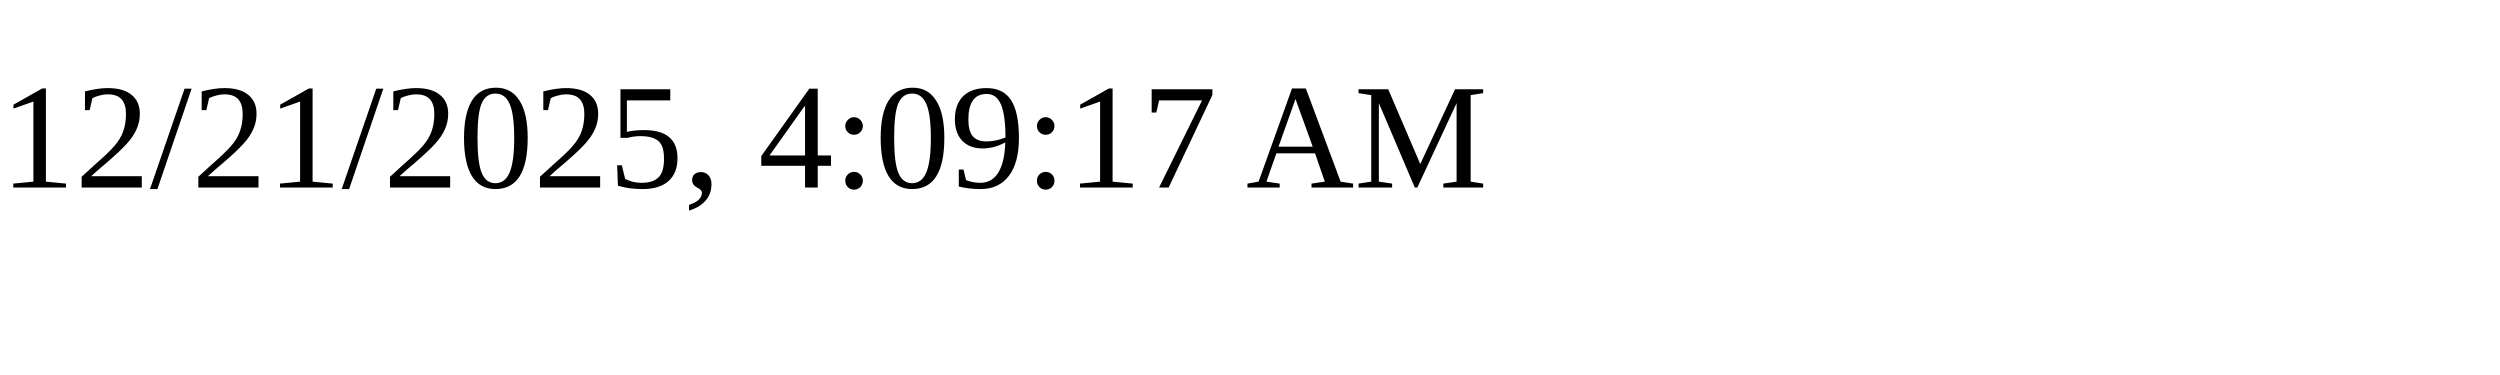
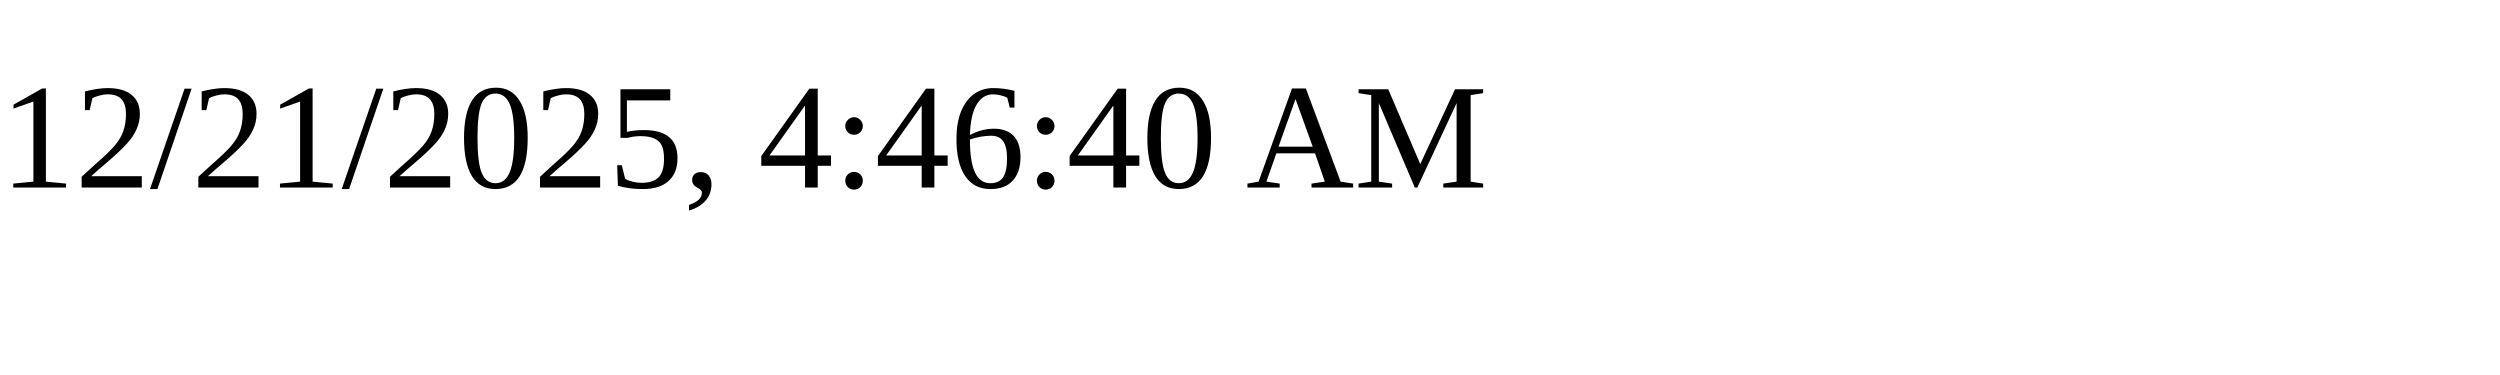
<svg xmlns="http://www.w3.org/2000/svg" height="30" width="200">
-   <text x="0" y="15">12/21/2025, 4:09:17 AM</text>
+   <text x="0" y="15">12/21/2025, 4:46:40 AM</text>
</svg>
